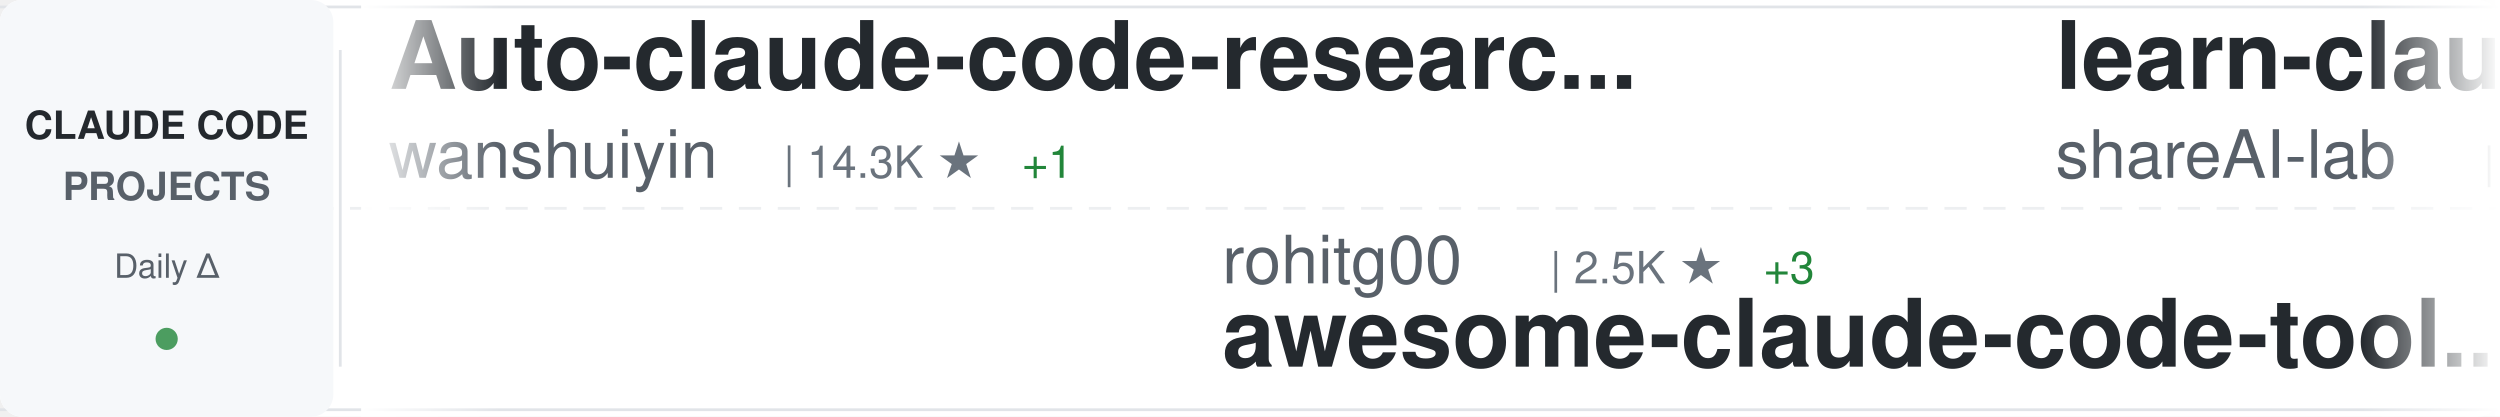
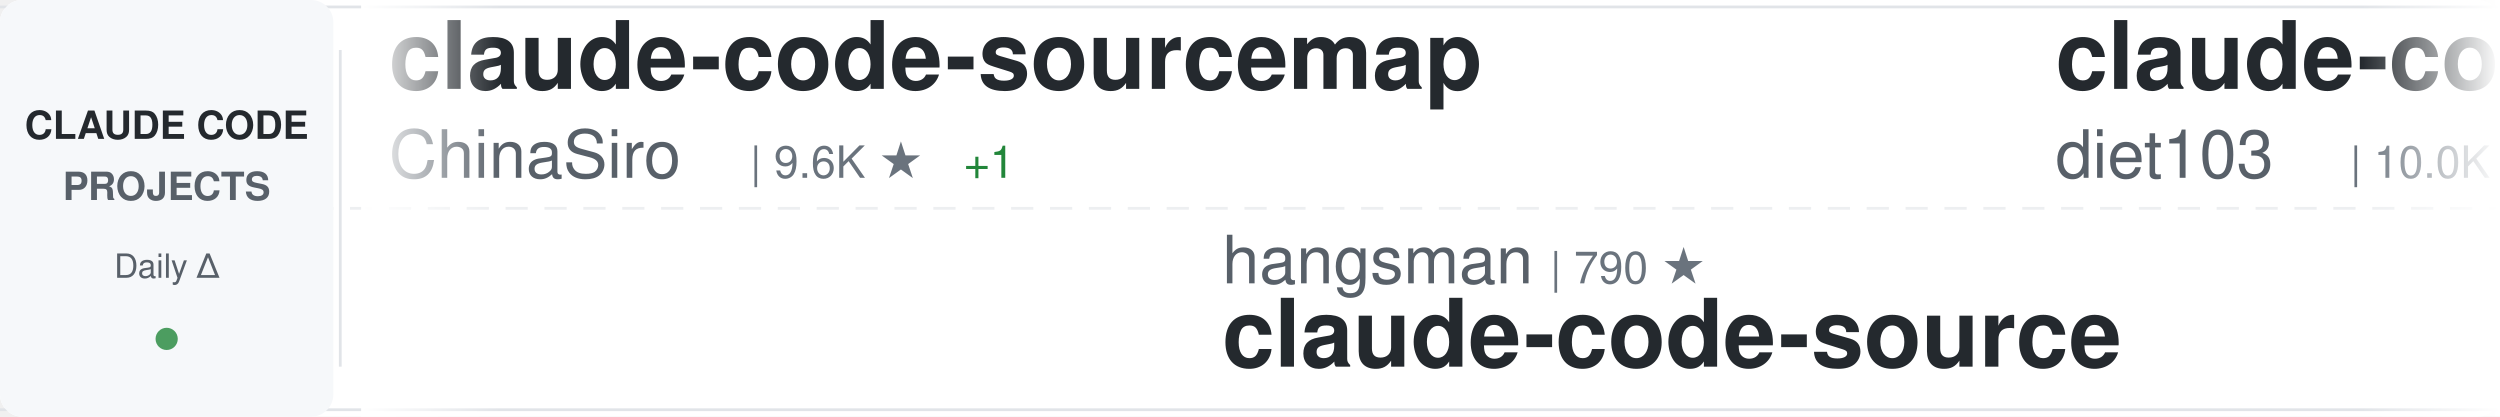
<svg xmlns="http://www.w3.org/2000/svg" width="900" height="150">
  <defs>
    <linearGradient id="awesomeLeftFade" x1="0%" y1="0%" x2="100%" y2="0%">
      <stop offset="0%" style="stop-color:#ffffff;stop-opacity:1" />
      <stop offset="100%" style="stop-color:#ffffff;stop-opacity:0" />
    </linearGradient>
    <linearGradient id="awesomeRightFade" x1="0%" y1="0%" x2="100%" y2="0%">
      <stop offset="0%" style="stop-color:#ffffff;stop-opacity:0" />
      <stop offset="100%" style="stop-color:#ffffff;stop-opacity:1" />
    </linearGradient>
  </defs>
  <rect width="900" height="150" fill="#ffffff" rx="8" />
  <rect x="0" y="2" width="900" height="1" fill="#e1e4e8" />
  <rect x="0" y="147" width="900" height="1" fill="#e1e4e8" />
  <line x1="0" y1="75" x2="900" y2="75" stroke="#e1e4e8" stroke-width="1" stroke-dasharray="8 6" opacity="0.6" />
  <rect x="0" y="0" width="120" height="150" fill="#f6f8fa" rx="8" />
  <text x="60" y="50" font-family="-apple-system, BlinkMacSystemFont, 'Segoe UI', Helvetica, Arial, sans-serif" font-size="14" font-weight="600" fill="#24292e" text-anchor="middle">CLAUDE CODE</text>
  <text x="60" y="72" font-family="-apple-system, BlinkMacSystemFont, 'Segoe UI', Helvetica, Arial, sans-serif" font-size="14" font-weight="600" fill="#586069" text-anchor="middle">PROJECTS</text>
  <text x="60" y="100" font-family="-apple-system, BlinkMacSystemFont, 'Segoe UI', Helvetica, Arial, sans-serif" font-size="12" font-weight="500" fill="#586069" text-anchor="middle">Daily Δ</text>
  <circle cx="60" cy="122" r="4" fill="#22863a" opacity="0.8" />
  <rect x="122" y="18" width="1" height="114" fill="#e1e4e8" />
  <clipPath id="awesomeTickerClip">
    <rect x="130" y="0" width="770" height="150" />
  </clipPath>
  <g clip-path="url(#awesomeTickerClip)">
    <g id="awesomeTickerItems">
      <animateTransform attributeName="transform" attributeType="XML" type="translate" from="0 0" to="-3000 0" dur="54s" repeatCount="indefinite" />
      <g transform="translate(0, 0)">
-         <text x="140" y="32" font-family="-apple-system, BlinkMacSystemFont, 'Segoe UI', Helvetica, Arial, sans-serif" font-size="34" font-weight="600" fill="#24292e">Auto-claude-code-researc...</text>
-         <text x="140" y="64" font-family="-apple-system, BlinkMacSystemFont, 'Segoe UI', Helvetica, Arial, sans-serif" font-size="24" font-weight="400" fill="#586069">wanshuiyin</text>
-         <text x="282" y="64" font-family="-apple-system, BlinkMacSystemFont, 'Segoe UI', Helvetica, Arial, sans-serif" font-size="16" font-weight="500" fill="#6a737d">| 14.3K ★</text>
-         <text x="368" y="64" font-family="-apple-system, BlinkMacSystemFont, 'Segoe UI', Helvetica, Arial, sans-serif" font-size="16" font-weight="500" fill="#22863a"> +1</text>
+         <text x="140" y="32" font-family="-apple-system, BlinkMacSystemFont, 'Segoe UI', Helvetica, Arial, sans-serif" font-size="34" font-weight="600" fill="#24292e">claude-code-sourcemap</text>
+         <text x="140" y="64" font-family="-apple-system, BlinkMacSystemFont, 'Segoe UI', Helvetica, Arial, sans-serif" font-size="24" font-weight="400" fill="#586069">ChinaSiro</text>
+         <text x="270" y="64" font-family="-apple-system, BlinkMacSystemFont, 'Segoe UI', Helvetica, Arial, sans-serif" font-size="16" font-weight="500" fill="#6a737d">| 9.6K ★</text>
+         <text x="347" y="64" font-family="-apple-system, BlinkMacSystemFont, 'Segoe UI', Helvetica, Arial, sans-serif" font-size="16" font-weight="500" fill="#22863a"> +1</text>
      </g>
      <g transform="translate(300, 0)">
-         <text x="140" y="102" font-family="-apple-system, BlinkMacSystemFont, 'Segoe UI', Helvetica, Arial, sans-serif" font-size="24" font-weight="400" fill="#586069">rohitg00</text>
-         <text x="258" y="102" font-family="-apple-system, BlinkMacSystemFont, 'Segoe UI', Helvetica, Arial, sans-serif" font-size="16" font-weight="500" fill="#6a737d">| 2.5K ★</text>
-         <text x="335" y="102" font-family="-apple-system, BlinkMacSystemFont, 'Segoe UI', Helvetica, Arial, sans-serif" font-size="16" font-weight="500" fill="#22863a"> +3</text>
-         <text x="140" y="132" font-family="-apple-system, BlinkMacSystemFont, 'Segoe UI', Helvetica, Arial, sans-serif" font-size="34" font-weight="600" fill="#24292e">awesome-claude-code-tool...</text>
-       </g>
-       <g transform="translate(600, 0)">
-         <text x="140" y="32" font-family="-apple-system, BlinkMacSystemFont, 'Segoe UI', Helvetica, Arial, sans-serif" font-size="34" font-weight="600" fill="#24292e">learn-claude-code</text>
-         <text x="140" y="64" font-family="-apple-system, BlinkMacSystemFont, 'Segoe UI', Helvetica, Arial, sans-serif" font-size="24" font-weight="400" fill="#586069">shareAI-lab</text>
-         <text x="294" y="64" font-family="-apple-system, BlinkMacSystemFont, 'Segoe UI', Helvetica, Arial, sans-serif" font-size="16" font-weight="500" fill="#6a737d">| 73.4K ★</text>
-         <text x="380" y="64" font-family="-apple-system, BlinkMacSystemFont, 'Segoe UI', Helvetica, Arial, sans-serif" font-size="16" font-weight="500" fill="#22863a"> +19</text>
-       </g>
-       <g transform="translate(900, 0)">
        <text x="140" y="102" font-family="-apple-system, BlinkMacSystemFont, 'Segoe UI', Helvetica, Arial, sans-serif" font-size="24" font-weight="400" fill="#586069">hangsman</text>
        <text x="258" y="102" font-family="-apple-system, BlinkMacSystemFont, 'Segoe UI', Helvetica, Arial, sans-serif" font-size="16" font-weight="500" fill="#6a737d">| 790 ★</text>
        <text x="140" y="132" font-family="-apple-system, BlinkMacSystemFont, 'Segoe UI', Helvetica, Arial, sans-serif" font-size="34" font-weight="600" fill="#24292e">claude-code-source</text>
      </g>
+       <g transform="translate(600, 0)">
+         <text x="140" y="32" font-family="-apple-system, BlinkMacSystemFont, 'Segoe UI', Helvetica, Arial, sans-serif" font-size="34" font-weight="600" fill="#24292e">claude-code-infrastructu...</text>
+         <text x="140" y="64" font-family="-apple-system, BlinkMacSystemFont, 'Segoe UI', Helvetica, Arial, sans-serif" font-size="24" font-weight="400" fill="#586069">diet103</text>
+         <text x="246" y="64" font-family="-apple-system, BlinkMacSystemFont, 'Segoe UI', Helvetica, Arial, sans-serif" font-size="16" font-weight="500" fill="#6a737d">| 10.0K ★</text>
+         <text x="332" y="64" font-family="-apple-system, BlinkMacSystemFont, 'Segoe UI', Helvetica, Arial, sans-serif" font-size="16" font-weight="500" fill="#22863a"> +1</text>
+       </g>
+       <g transform="translate(900, 0)">
+         <text x="140" y="102" font-family="-apple-system, BlinkMacSystemFont, 'Segoe UI', Helvetica, Arial, sans-serif" font-size="24" font-weight="400" fill="#586069">huangserva</text>
+         <text x="282" y="102" font-family="-apple-system, BlinkMacSystemFont, 'Segoe UI', Helvetica, Arial, sans-serif" font-size="16" font-weight="500" fill="#6a737d">| 622 ★</text>
+         <text x="140" y="132" font-family="-apple-system, BlinkMacSystemFont, 'Segoe UI', Helvetica, Arial, sans-serif" font-size="34" font-weight="600" fill="#24292e">claude-code-cli</text>
+       </g>
      <g transform="translate(1200, 0)">
-         <text x="140" y="32" font-family="-apple-system, BlinkMacSystemFont, 'Segoe UI', Helvetica, Arial, sans-serif" font-size="34" font-weight="600" fill="#24292e">andrej-karpathy-skills</text>
-         <text x="140" y="64" font-family="-apple-system, BlinkMacSystemFont, 'Segoe UI', Helvetica, Arial, sans-serif" font-size="24" font-weight="400" fill="#586069">multica-ai</text>
-         <text x="282" y="64" font-family="-apple-system, BlinkMacSystemFont, 'Segoe UI', Helvetica, Arial, sans-serif" font-size="16" font-weight="500" fill="#6a737d">| 200.3K ★</text>
-         <text x="377" y="64" font-family="-apple-system, BlinkMacSystemFont, 'Segoe UI', Helvetica, Arial, sans-serif" font-size="16" font-weight="500" fill="#22863a"> +108</text>
+         <text x="140" y="32" font-family="-apple-system, BlinkMacSystemFont, 'Segoe UI', Helvetica, Arial, sans-serif" font-size="34" font-weight="600" fill="#24292e">claude-code-best-practic...</text>
+         <text x="140" y="64" font-family="-apple-system, BlinkMacSystemFont, 'Segoe UI', Helvetica, Arial, sans-serif" font-size="24" font-weight="400" fill="#586069">shanraisshan</text>
+         <text x="306" y="64" font-family="-apple-system, BlinkMacSystemFont, 'Segoe UI', Helvetica, Arial, sans-serif" font-size="16" font-weight="500" fill="#6a737d">| 64.1K ★</text>
+         <text x="392" y="64" font-family="-apple-system, BlinkMacSystemFont, 'Segoe UI', Helvetica, Arial, sans-serif" font-size="16" font-weight="500" fill="#22863a"> +10</text>
      </g>
      <g transform="translate(1500, 0)">
-         <text x="140" y="102" font-family="-apple-system, BlinkMacSystemFont, 'Segoe UI', Helvetica, Arial, sans-serif" font-size="24" font-weight="400" fill="#586069">VILA-Lab</text>
-         <text x="258" y="102" font-family="-apple-system, BlinkMacSystemFont, 'Segoe UI', Helvetica, Arial, sans-serif" font-size="16" font-weight="500" fill="#6a737d">| 2.0K ★</text>
-         <text x="335" y="102" font-family="-apple-system, BlinkMacSystemFont, 'Segoe UI', Helvetica, Arial, sans-serif" font-size="16" font-weight="500" fill="#22863a"> +2</text>
-         <text x="140" y="132" font-family="-apple-system, BlinkMacSystemFont, 'Segoe UI', Helvetica, Arial, sans-serif" font-size="34" font-weight="600" fill="#24292e">Dive-into-Claude-Code</text>
+         <text x="140" y="102" font-family="-apple-system, BlinkMacSystemFont, 'Segoe UI', Helvetica, Arial, sans-serif" font-size="24" font-weight="400" fill="#586069">OrcaWhisper</text>
+         <text x="294" y="102" font-family="-apple-system, BlinkMacSystemFont, 'Segoe UI', Helvetica, Arial, sans-serif" font-size="16" font-weight="500" fill="#6a737d">| 87 ★</text>
+         <text x="140" y="132" font-family="-apple-system, BlinkMacSystemFont, 'Segoe UI', Helvetica, Arial, sans-serif" font-size="34" font-weight="600" fill="#24292e">Claude-Code</text>
      </g>
      <g transform="translate(1800, 0)">
-         <text x="140" y="32" font-family="-apple-system, BlinkMacSystemFont, 'Segoe UI', Helvetica, Arial, sans-serif" font-size="34" font-weight="600" fill="#24292e">claude-code-spec-workflo...</text>
-         <text x="140" y="64" font-family="-apple-system, BlinkMacSystemFont, 'Segoe UI', Helvetica, Arial, sans-serif" font-size="24" font-weight="400" fill="#586069">Pimzino</text>
-         <text x="246" y="64" font-family="-apple-system, BlinkMacSystemFont, 'Segoe UI', Helvetica, Arial, sans-serif" font-size="16" font-weight="500" fill="#6a737d">| 3.8K ★</text>
+         <text x="140" y="32" font-family="-apple-system, BlinkMacSystemFont, 'Segoe UI', Helvetica, Arial, sans-serif" font-size="34" font-weight="600" fill="#24292e">claude-code-workflows</text>
+         <text x="140" y="64" font-family="-apple-system, BlinkMacSystemFont, 'Segoe UI', Helvetica, Arial, sans-serif" font-size="24" font-weight="400" fill="#586069">OneRedOak</text>
+         <text x="270" y="64" font-family="-apple-system, BlinkMacSystemFont, 'Segoe UI', Helvetica, Arial, sans-serif" font-size="16" font-weight="500" fill="#6a737d">| 3.9K ★</text>
      </g>
      <g transform="translate(2100, 0)">
-         <text x="140" y="102" font-family="-apple-system, BlinkMacSystemFont, 'Segoe UI', Helvetica, Arial, sans-serif" font-size="24" font-weight="400" fill="#586069">chauncygu</text>
-         <text x="270" y="102" font-family="-apple-system, BlinkMacSystemFont, 'Segoe UI', Helvetica, Arial, sans-serif" font-size="16" font-weight="500" fill="#6a737d">| 2.8K ★</text>
-         <text x="347" y="102" font-family="-apple-system, BlinkMacSystemFont, 'Segoe UI', Helvetica, Arial, sans-serif" font-size="16" font-weight="500" fill="#22863a"> +1</text>
-         <text x="140" y="132" font-family="-apple-system, BlinkMacSystemFont, 'Segoe UI', Helvetica, Arial, sans-serif" font-size="34" font-weight="600" fill="#24292e">collection-claude-code-s...</text>
+         <text x="140" y="102" font-family="-apple-system, BlinkMacSystemFont, 'Segoe UI', Helvetica, Arial, sans-serif" font-size="24" font-weight="400" fill="#586069">liuup</text>
+         <text x="222" y="102" font-family="-apple-system, BlinkMacSystemFont, 'Segoe UI', Helvetica, Arial, sans-serif" font-size="16" font-weight="500" fill="#6a737d">| 3.7K ★</text>
+         <text x="299" y="102" font-family="-apple-system, BlinkMacSystemFont, 'Segoe UI', Helvetica, Arial, sans-serif" font-size="16" font-weight="500" fill="#22863a"> +2</text>
+         <text x="140" y="132" font-family="-apple-system, BlinkMacSystemFont, 'Segoe UI', Helvetica, Arial, sans-serif" font-size="34" font-weight="600" fill="#24292e">claude-code-analysis</text>
      </g>
      <g transform="translate(2400, 0)">
-         <text x="140" y="32" font-family="-apple-system, BlinkMacSystemFont, 'Segoe UI', Helvetica, Arial, sans-serif" font-size="34" font-weight="600" fill="#24292e">system_prompts_leaks</text>
-         <text x="140" y="64" font-family="-apple-system, BlinkMacSystemFont, 'Segoe UI', Helvetica, Arial, sans-serif" font-size="24" font-weight="400" fill="#586069">asgeirtj</text>
-         <text x="258" y="64" font-family="-apple-system, BlinkMacSystemFont, 'Segoe UI', Helvetica, Arial, sans-serif" font-size="16" font-weight="500" fill="#6a737d">| 62.5K ★</text>
-         <text x="344" y="64" font-family="-apple-system, BlinkMacSystemFont, 'Segoe UI', Helvetica, Arial, sans-serif" font-size="16" font-weight="500" fill="#22863a"> +21</text>
+         <text x="140" y="32" font-family="-apple-system, BlinkMacSystemFont, 'Segoe UI', Helvetica, Arial, sans-serif" font-size="34" font-weight="600" fill="#24292e">claude-code-engineering</text>
+         <text x="140" y="64" font-family="-apple-system, BlinkMacSystemFont, 'Segoe UI', Helvetica, Arial, sans-serif" font-size="24" font-weight="400" fill="#586069">huangjia2019</text>
+         <text x="306" y="64" font-family="-apple-system, BlinkMacSystemFont, 'Segoe UI', Helvetica, Arial, sans-serif" font-size="16" font-weight="500" fill="#6a737d">| 1.0K ★</text>
      </g>
      <g transform="translate(2700, 0)">
-         <text x="140" y="102" font-family="-apple-system, BlinkMacSystemFont, 'Segoe UI', Helvetica, Arial, sans-serif" font-size="24" font-weight="400" fill="#586069">zstmfhy</text>
-         <text x="246" y="102" font-family="-apple-system, BlinkMacSystemFont, 'Segoe UI', Helvetica, Arial, sans-serif" font-size="16" font-weight="500" fill="#6a737d">| 190 ★</text>
-         <text x="140" y="132" font-family="-apple-system, BlinkMacSystemFont, 'Segoe UI', Helvetica, Arial, sans-serif" font-size="34" font-weight="600" fill="#24292e">Claude-code</text>
+         <text x="140" y="102" font-family="-apple-system, BlinkMacSystemFont, 'Segoe UI', Helvetica, Arial, sans-serif" font-size="24" font-weight="400" fill="#586069">https-deeplearning-ai</text>
+         <text x="414" y="102" font-family="-apple-system, BlinkMacSystemFont, 'Segoe UI', Helvetica, Arial, sans-serif" font-size="16" font-weight="500" fill="#6a737d">| 538 ★</text>
+         <text x="140" y="132" font-family="-apple-system, BlinkMacSystemFont, 'Segoe UI', Helvetica, Arial, sans-serif" font-size="34" font-weight="600" fill="#24292e">sc-claude-code-files</text>
      </g>
      <g transform="translate(3000, 0)">
-         <text x="140" y="32" font-family="-apple-system, BlinkMacSystemFont, 'Segoe UI', Helvetica, Arial, sans-serif" font-size="34" font-weight="600" fill="#24292e">Auto-claude-code-researc...</text>
-         <text x="140" y="64" font-family="-apple-system, BlinkMacSystemFont, 'Segoe UI', Helvetica, Arial, sans-serif" font-size="24" font-weight="400" fill="#586069">wanshuiyin</text>
-         <text x="282" y="64" font-family="-apple-system, BlinkMacSystemFont, 'Segoe UI', Helvetica, Arial, sans-serif" font-size="16" font-weight="500" fill="#6a737d">| 14.3K ★</text>
-         <text x="368" y="64" font-family="-apple-system, BlinkMacSystemFont, 'Segoe UI', Helvetica, Arial, sans-serif" font-size="16" font-weight="500" fill="#22863a"> +1</text>
+         <text x="140" y="32" font-family="-apple-system, BlinkMacSystemFont, 'Segoe UI', Helvetica, Arial, sans-serif" font-size="34" font-weight="600" fill="#24292e">claude-code-sourcemap</text>
+         <text x="140" y="64" font-family="-apple-system, BlinkMacSystemFont, 'Segoe UI', Helvetica, Arial, sans-serif" font-size="24" font-weight="400" fill="#586069">ChinaSiro</text>
+         <text x="270" y="64" font-family="-apple-system, BlinkMacSystemFont, 'Segoe UI', Helvetica, Arial, sans-serif" font-size="16" font-weight="500" fill="#6a737d">| 9.6K ★</text>
+         <text x="347" y="64" font-family="-apple-system, BlinkMacSystemFont, 'Segoe UI', Helvetica, Arial, sans-serif" font-size="16" font-weight="500" fill="#22863a"> +1</text>
      </g>
      <g transform="translate(3300, 0)">
-         <text x="140" y="102" font-family="-apple-system, BlinkMacSystemFont, 'Segoe UI', Helvetica, Arial, sans-serif" font-size="24" font-weight="400" fill="#586069">rohitg00</text>
-         <text x="258" y="102" font-family="-apple-system, BlinkMacSystemFont, 'Segoe UI', Helvetica, Arial, sans-serif" font-size="16" font-weight="500" fill="#6a737d">| 2.5K ★</text>
-         <text x="335" y="102" font-family="-apple-system, BlinkMacSystemFont, 'Segoe UI', Helvetica, Arial, sans-serif" font-size="16" font-weight="500" fill="#22863a"> +3</text>
-         <text x="140" y="132" font-family="-apple-system, BlinkMacSystemFont, 'Segoe UI', Helvetica, Arial, sans-serif" font-size="34" font-weight="600" fill="#24292e">awesome-claude-code-tool...</text>
-       </g>
-       <g transform="translate(3600, 0)">
-         <text x="140" y="32" font-family="-apple-system, BlinkMacSystemFont, 'Segoe UI', Helvetica, Arial, sans-serif" font-size="34" font-weight="600" fill="#24292e">learn-claude-code</text>
-         <text x="140" y="64" font-family="-apple-system, BlinkMacSystemFont, 'Segoe UI', Helvetica, Arial, sans-serif" font-size="24" font-weight="400" fill="#586069">shareAI-lab</text>
-         <text x="294" y="64" font-family="-apple-system, BlinkMacSystemFont, 'Segoe UI', Helvetica, Arial, sans-serif" font-size="16" font-weight="500" fill="#6a737d">| 73.4K ★</text>
-         <text x="380" y="64" font-family="-apple-system, BlinkMacSystemFont, 'Segoe UI', Helvetica, Arial, sans-serif" font-size="16" font-weight="500" fill="#22863a"> +19</text>
-       </g>
-       <g transform="translate(3900, 0)">
        <text x="140" y="102" font-family="-apple-system, BlinkMacSystemFont, 'Segoe UI', Helvetica, Arial, sans-serif" font-size="24" font-weight="400" fill="#586069">hangsman</text>
        <text x="258" y="102" font-family="-apple-system, BlinkMacSystemFont, 'Segoe UI', Helvetica, Arial, sans-serif" font-size="16" font-weight="500" fill="#6a737d">| 790 ★</text>
        <text x="140" y="132" font-family="-apple-system, BlinkMacSystemFont, 'Segoe UI', Helvetica, Arial, sans-serif" font-size="34" font-weight="600" fill="#24292e">claude-code-source</text>
+       </g>
+       <g transform="translate(3600, 0)">
+         <text x="140" y="32" font-family="-apple-system, BlinkMacSystemFont, 'Segoe UI', Helvetica, Arial, sans-serif" font-size="34" font-weight="600" fill="#24292e">claude-code-infrastructu...</text>
+         <text x="140" y="64" font-family="-apple-system, BlinkMacSystemFont, 'Segoe UI', Helvetica, Arial, sans-serif" font-size="24" font-weight="400" fill="#586069">diet103</text>
+         <text x="246" y="64" font-family="-apple-system, BlinkMacSystemFont, 'Segoe UI', Helvetica, Arial, sans-serif" font-size="16" font-weight="500" fill="#6a737d">| 10.0K ★</text>
+         <text x="332" y="64" font-family="-apple-system, BlinkMacSystemFont, 'Segoe UI', Helvetica, Arial, sans-serif" font-size="16" font-weight="500" fill="#22863a"> +1</text>
+       </g>
+       <g transform="translate(3900, 0)">
+         <text x="140" y="102" font-family="-apple-system, BlinkMacSystemFont, 'Segoe UI', Helvetica, Arial, sans-serif" font-size="24" font-weight="400" fill="#586069">huangserva</text>
+         <text x="282" y="102" font-family="-apple-system, BlinkMacSystemFont, 'Segoe UI', Helvetica, Arial, sans-serif" font-size="16" font-weight="500" fill="#6a737d">| 622 ★</text>
+         <text x="140" y="132" font-family="-apple-system, BlinkMacSystemFont, 'Segoe UI', Helvetica, Arial, sans-serif" font-size="34" font-weight="600" fill="#24292e">claude-code-cli</text>
      </g>
    </g>
  </g>
  <rect x="130" y="0" width="50" height="150" fill="url(#awesomeLeftFade)" />
  <rect x="850" y="0" width="50" height="150" fill="url(#awesomeRightFade)" />
</svg>
